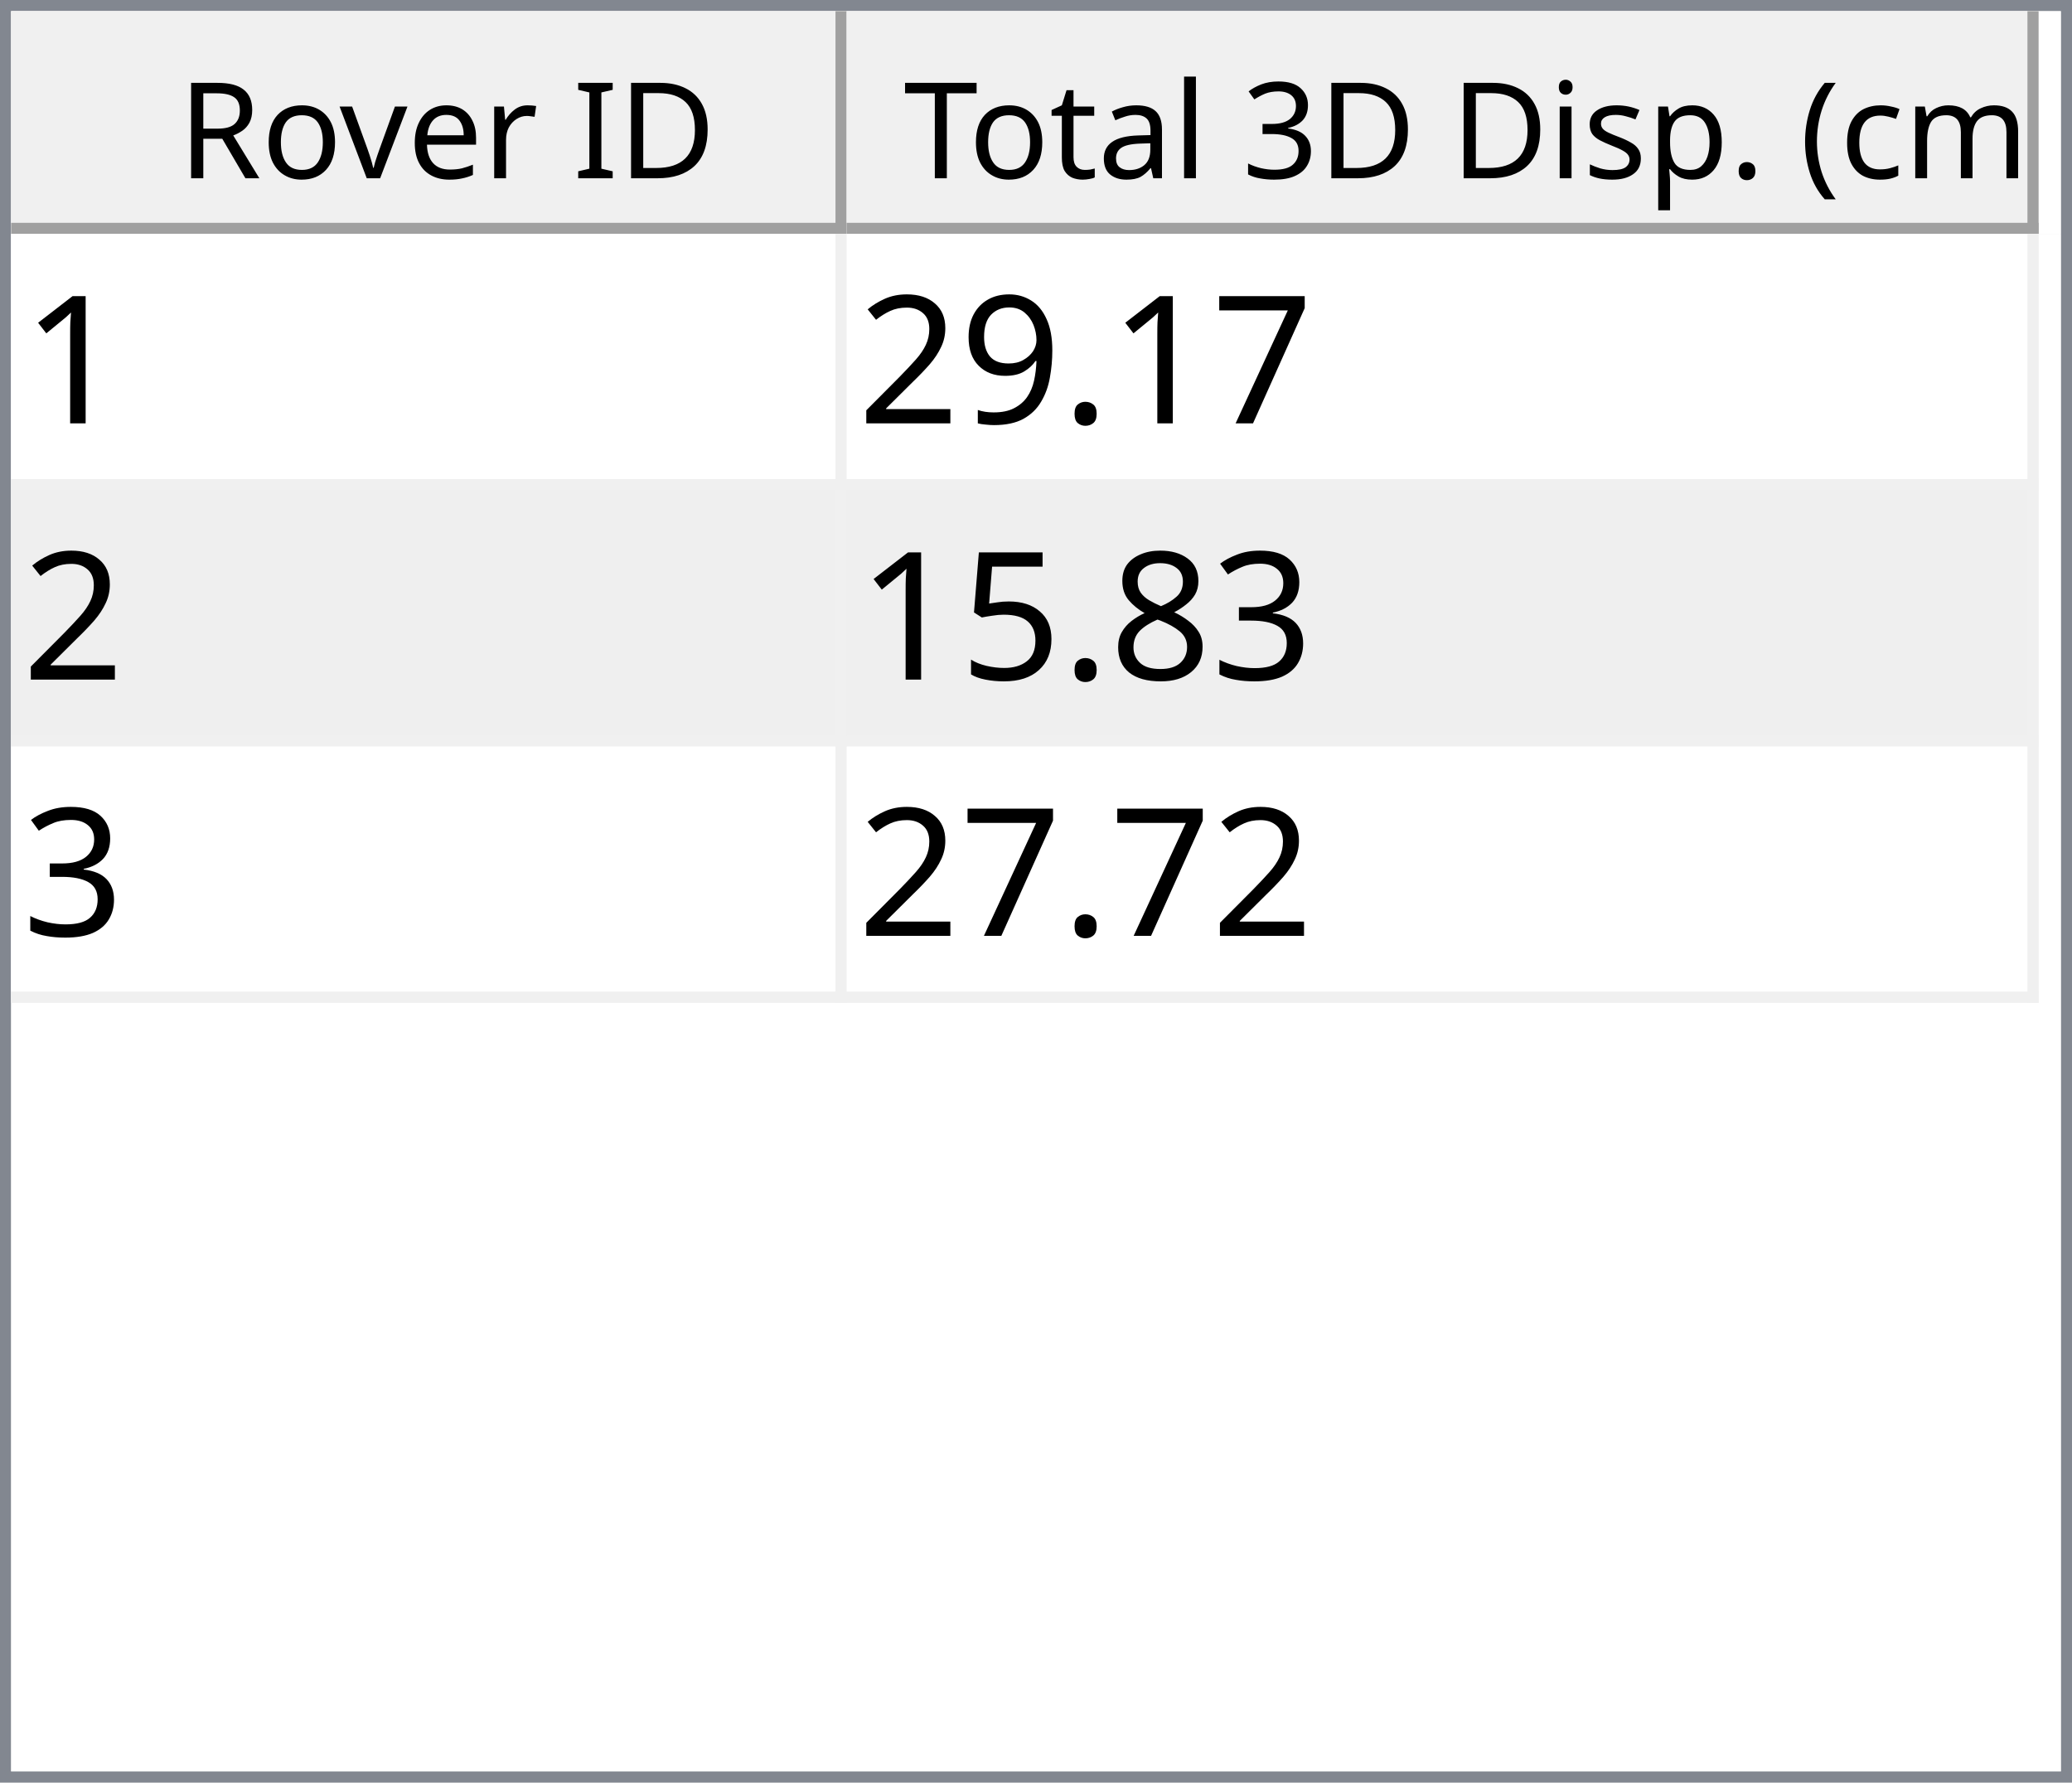
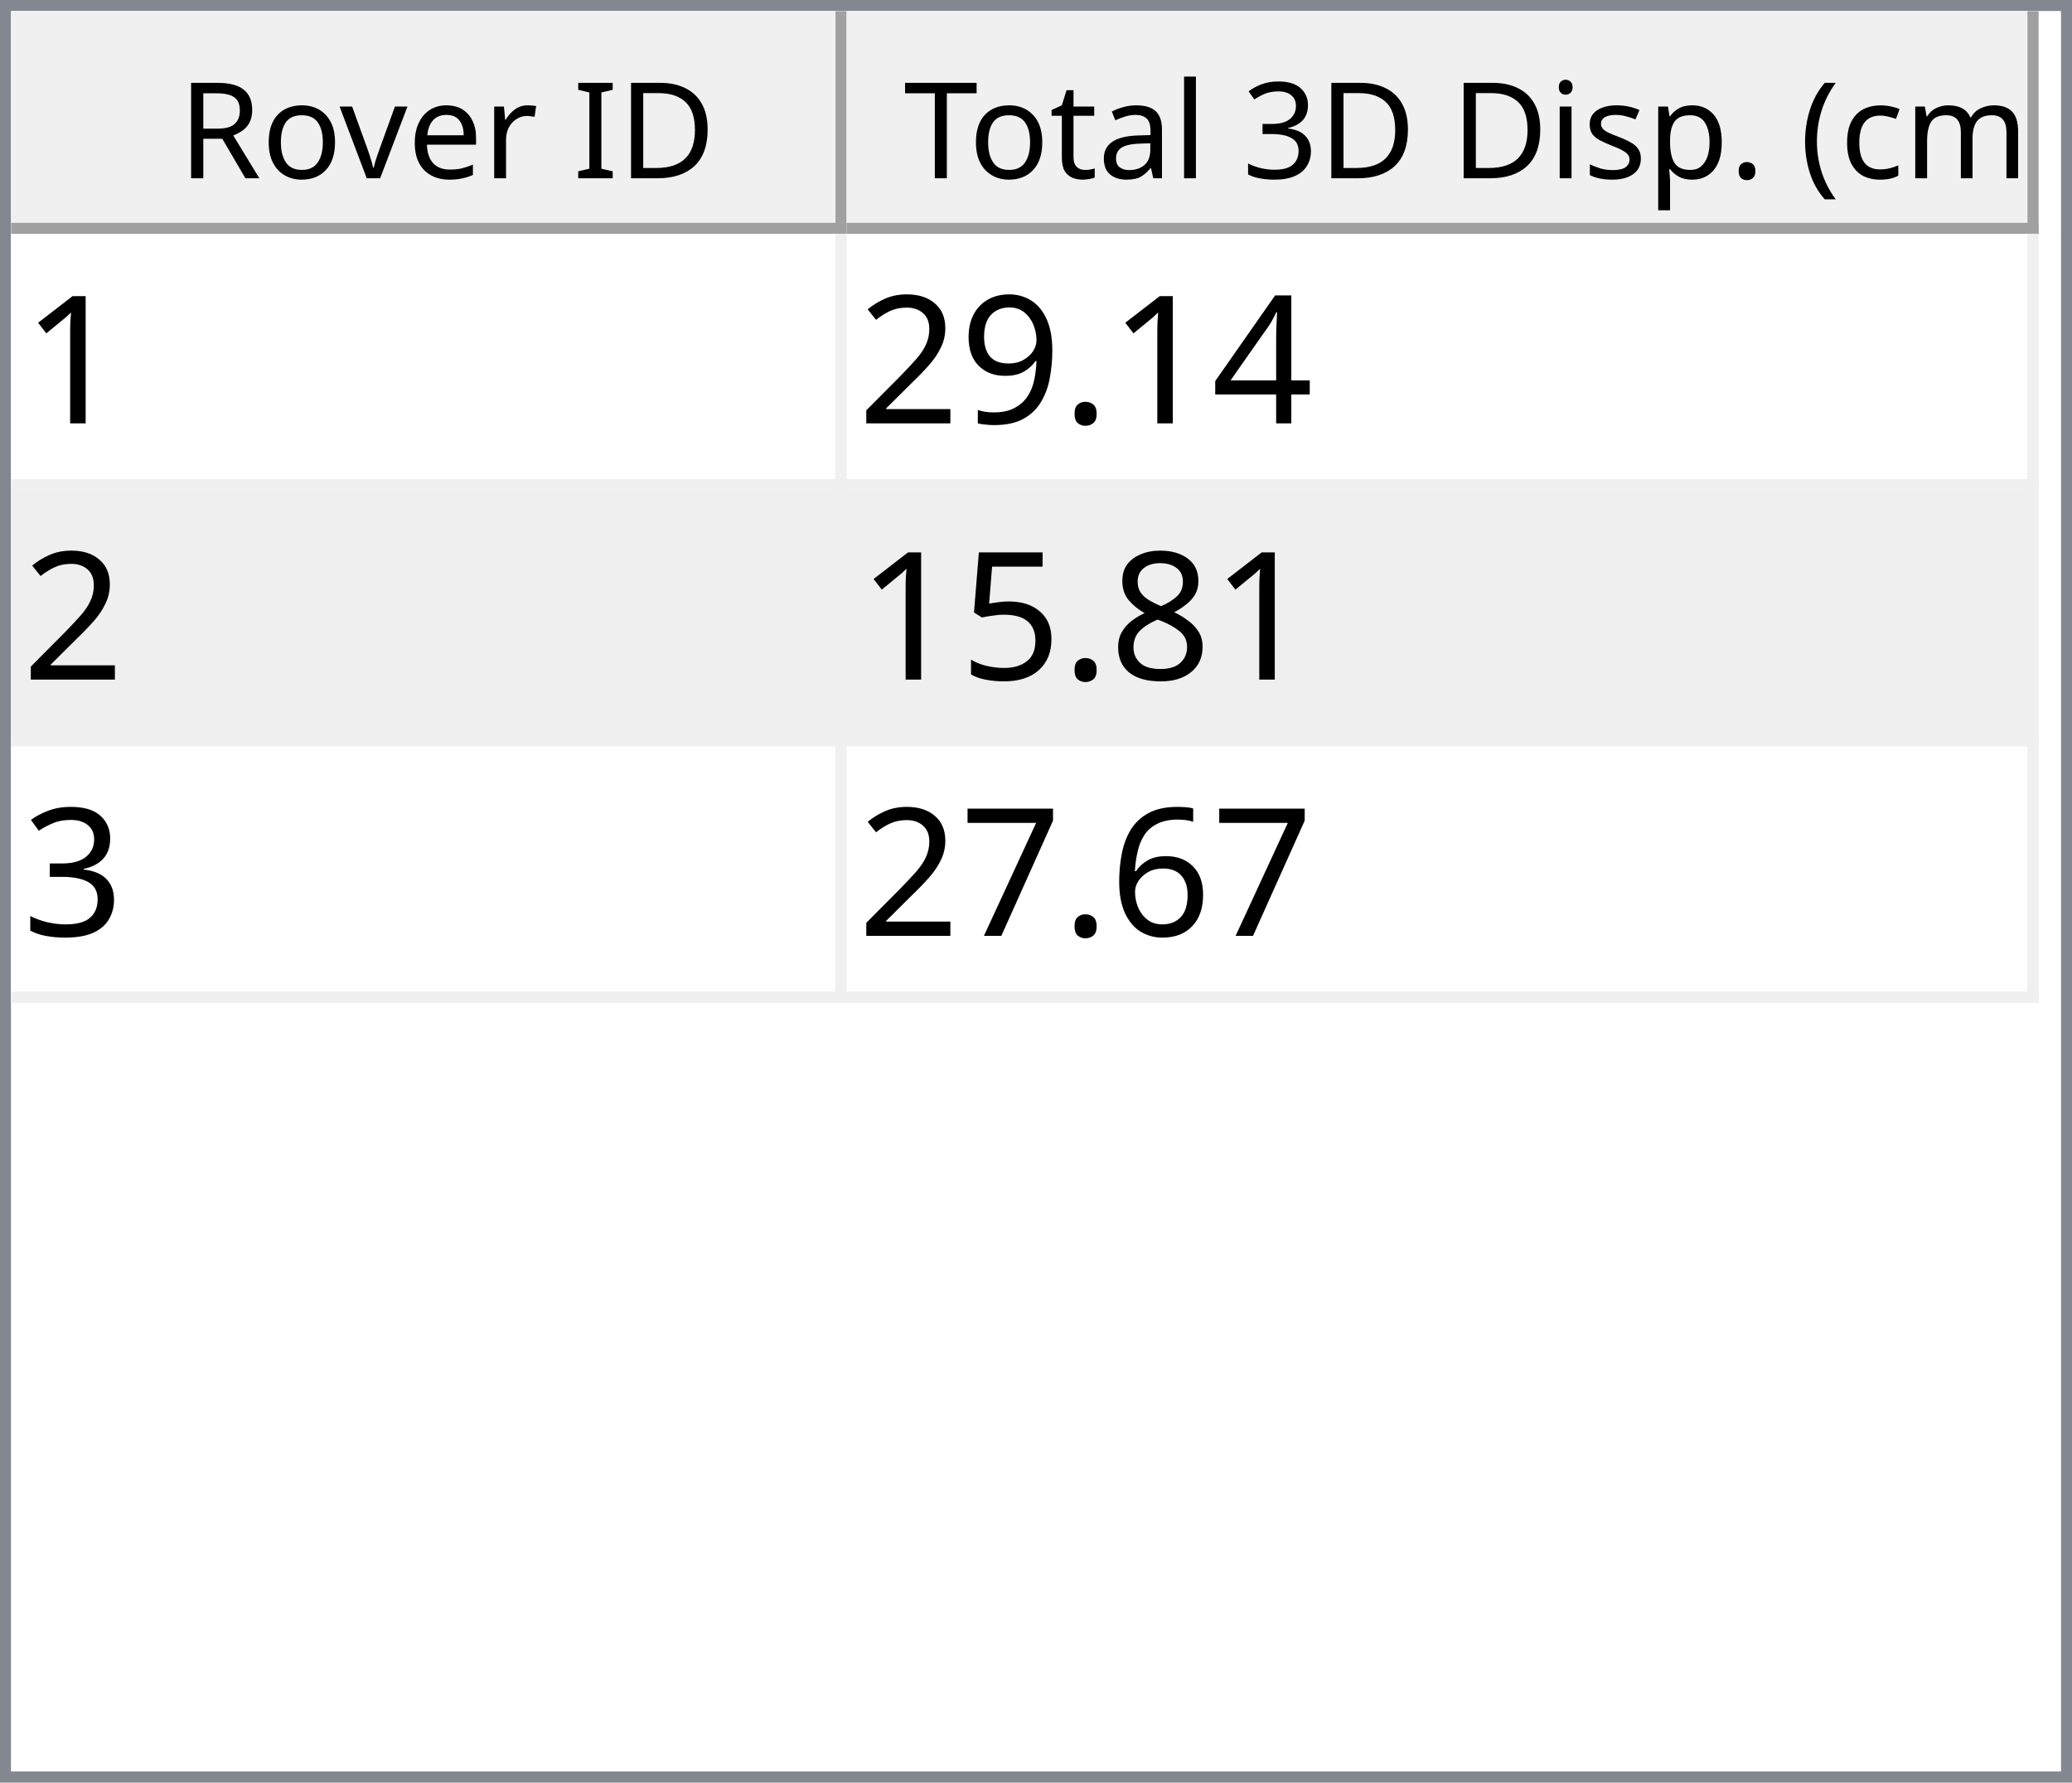
<svg xmlns="http://www.w3.org/2000/svg" style="fill-opacity:1; color-rendering:auto; color-interpolation:auto; text-rendering:auto; stroke:black; stroke-linecap:square; stroke-miterlimit:10; shape-rendering:auto; stroke-opacity:1; fill:black; stroke-dasharray:none; font-weight:normal; stroke-width:1; font-family:'Dialog'; font-style:normal; stroke-linejoin:miter; font-size:12px; stroke-dashoffset:0; image-rendering:auto;" width="186" height="160">
  <defs id="genericDefs" />
  <g>
    <defs id="defs1">
      <clipPath clipPathUnits="userSpaceOnUse" id="clipPath1">
        <path d="M0 0 L186 0 L186 160 L0 160 L0 0 Z" />
      </clipPath>
      <clipPath clipPathUnits="userSpaceOnUse" id="clipPath2">
        <path d="M0 0 L0 160 L186 160 L186 0 Z" />
      </clipPath>
      <clipPath clipPathUnits="userSpaceOnUse" id="clipPath3">
        <path d="M0 0 L0 20 L184 20 L184 0 Z" />
      </clipPath>
      <clipPath clipPathUnits="userSpaceOnUse" id="clipPath4">
        <path d="M0 0 L0 20 L75 20 L75 0 Z" />
      </clipPath>
      <clipPath clipPathUnits="userSpaceOnUse" id="clipPath5">
        <path d="M1 1 L1 19 L74 19 L74 1 Z" />
      </clipPath>
      <clipPath clipPathUnits="userSpaceOnUse" id="clipPath6">
        <path d="M0 0 L0 18 L73 18 L73 0 Z" />
      </clipPath>
      <clipPath clipPathUnits="userSpaceOnUse" id="clipPath7">
        <path d="M-0.5 -0.5 L-0.5 19.5 L74.5 19.5 L74.5 -0.5 Z" />
      </clipPath>
      <clipPath clipPathUnits="userSpaceOnUse" id="clipPath8">
        <path d="M0 0 L0 20 L107 20 L107 0 Z" />
      </clipPath>
      <clipPath clipPathUnits="userSpaceOnUse" id="clipPath9">
        <path d="M1 1 L1 19 L106 19 L106 1 Z" />
      </clipPath>
      <clipPath clipPathUnits="userSpaceOnUse" id="clipPath10">
        <path d="M0 0 L0 18 L105 18 L105 0 Z" />
      </clipPath>
      <clipPath clipPathUnits="userSpaceOnUse" id="clipPath11">
        <path d="M-0.5 -0.5 L-0.5 19.5 L106.5 19.5 L106.5 -0.5 Z" />
      </clipPath>
      <clipPath clipPathUnits="userSpaceOnUse" id="clipPath12">
        <path d="M0 0 L0 138 L184 138 L184 0 Z" />
      </clipPath>
      <clipPath clipPathUnits="userSpaceOnUse" id="clipPath13">
        <path d="M0 0 L0 69 L182 69 L182 0 Z" />
      </clipPath>
      <clipPath clipPathUnits="userSpaceOnUse" id="clipPath14">
        <path d="M-0.5 -0.5 L-0.5 68.5 L181.5 68.5 L181.5 -0.5 Z" />
      </clipPath>
      <clipPath clipPathUnits="userSpaceOnUse" id="clipPath15">
        <path d="M0 0 L0 22 L74 22 L74 0 Z" />
      </clipPath>
      <clipPath clipPathUnits="userSpaceOnUse" id="clipPath16">
        <path d="M0 0 L0 22 L106 22 L106 0 Z" />
      </clipPath>
      <font horiz-adv-x="64.551" id="font1">
        <font-face ascent="107.91" descent="25.098" units-per-em="100" style="font-style:normal; font-family:Segoe UI; font-weight:normal;" />
        <missing-glyph horiz-adv-x="64.551" d="M8.109 0 L8.109 68.266 L56.453 68.266 L56.453 0 L8.109 0 ZM15.328 7.234 L49.219 7.234 L49.219 61.031 L15.328 61.031 L15.328 7.234 Z" />
        <glyph unicode="D" horiz-adv-x="70.117" d="M9.188 0 L9.188 70.016 L28.516 70.016 Q65.531 70.016 65.531 35.891 Q65.531 19.672 55.25 9.836 Q44.969 0 27.734 0 L9.188 0 ZM17.391 62.594 L17.391 7.422 L27.828 7.422 Q41.609 7.422 49.273 14.797 Q56.938 22.172 56.938 35.688 Q56.938 62.594 28.328 62.594 L17.391 62.594 Z" />
        <glyph unicode="I" horiz-adv-x="26.611" d="M17.391 0 L9.188 0 L9.188 70.016 L17.391 70.016 L17.391 0 Z" />
        <glyph unicode=" " horiz-adv-x="27.393" d="" />
        <glyph unicode="r" horiz-adv-x="34.766" d="M34.188 41.891 Q32.078 43.5 28.125 43.5 Q23 43.5 19.555 38.672 Q16.109 33.844 16.109 25.484 L16.109 0 L8.109 0 L8.109 50 L16.109 50 L16.109 39.703 L16.312 39.703 Q18.016 44.969 21.531 47.922 Q25.047 50.875 29.391 50.875 Q32.516 50.875 34.188 50.203 L34.188 41.891 Z" />
        <glyph unicode="e" horiz-adv-x="52.295" d="M48.297 23 L12.984 23 Q13.188 14.656 17.484 10.109 Q21.781 5.562 29.297 5.562 Q37.75 5.562 44.828 11.141 L44.828 3.609 Q38.234 -1.172 27.391 -1.172 Q16.797 -1.172 10.742 5.641 Q4.688 12.453 4.688 24.812 Q4.688 36.469 11.305 43.82 Q17.922 51.172 27.734 51.172 Q37.547 51.172 42.922 44.828 Q48.297 38.484 48.297 27.203 L48.297 23 ZM40.094 29.781 Q40.047 36.719 36.75 40.578 Q33.453 44.438 27.594 44.438 Q21.922 44.438 17.969 40.383 Q14.016 36.328 13.094 29.781 L40.094 29.781 Z" />
        <glyph unicode="v" horiz-adv-x="47.9" d="M47.406 50 L27.484 0 L19.625 0 L0.688 50 L9.469 50 L22.172 13.672 Q23.578 9.672 23.922 6.688 L24.125 6.688 Q24.609 10.453 25.688 13.484 L38.969 50 L47.406 50 Z" />
        <glyph unicode="o" horiz-adv-x="58.594" d="M29 -1.172 Q17.922 -1.172 11.305 5.836 Q4.688 12.844 4.688 24.422 Q4.688 37.016 11.57 44.094 Q18.453 51.172 30.172 51.172 Q41.359 51.172 47.633 44.289 Q53.906 37.406 53.906 25.203 Q53.906 13.234 47.141 6.031 Q40.375 -1.172 29 -1.172 ZM29.594 44.438 Q21.875 44.438 17.383 39.188 Q12.891 33.938 12.891 24.703 Q12.891 15.828 17.43 10.695 Q21.969 5.562 29.594 5.562 Q37.359 5.562 41.531 10.594 Q45.703 15.625 45.703 24.906 Q45.703 34.281 41.531 39.359 Q37.359 44.438 29.594 44.438 Z" />
        <glyph unicode="R" horiz-adv-x="59.814" d="M59.375 0 L49.609 0 L37.891 19.625 Q36.281 22.359 34.766 24.289 Q33.25 26.219 31.664 27.438 Q30.078 28.656 28.25 29.219 Q26.422 29.781 24.125 29.781 L17.391 29.781 L17.391 0 L9.188 0 L9.188 70.016 L30.078 70.016 Q34.672 70.016 38.555 68.867 Q42.438 67.719 45.289 65.375 Q48.141 63.031 49.758 59.547 Q51.375 56.062 51.375 51.375 Q51.375 47.703 50.273 44.656 Q49.172 41.609 47.148 39.211 Q45.125 36.812 42.266 35.133 Q39.406 33.453 35.844 32.516 L35.844 32.328 Q37.594 31.547 38.891 30.547 Q40.188 29.547 41.359 28.18 Q42.531 26.812 43.68 25.078 Q44.828 23.344 46.234 21.047 L59.375 0 ZM17.391 62.594 L17.391 37.203 L28.516 37.203 Q31.594 37.203 34.203 38.133 Q36.812 39.062 38.719 40.797 Q40.625 42.531 41.703 45.047 Q42.781 47.562 42.781 50.688 Q42.781 56.297 39.141 59.445 Q35.5 62.594 28.609 62.594 L17.391 62.594 Z" />
        <glyph unicode=")" horiz-adv-x="30.176" d="M8.297 -15.922 L1.172 -15.922 Q16.406 2.344 16.406 26.812 Q16.406 51.469 1.078 70.016 L8.297 70.016 Q23.531 52.156 23.531 26.703 Q23.531 1.375 8.297 -15.922 Z" />
        <glyph unicode="m" horiz-adv-x="86.133" d="M79.109 0 L71.094 0 L71.094 28.719 Q71.094 37.016 68.531 40.727 Q65.969 44.438 59.906 44.438 Q54.781 44.438 51.195 39.75 Q47.609 35.062 47.609 28.516 L47.609 0 L39.594 0 L39.594 29.688 Q39.594 44.438 28.219 44.438 Q22.953 44.438 19.531 40.016 Q16.109 35.594 16.109 28.516 L16.109 0 L8.109 0 L8.109 50 L16.109 50 L16.109 42.094 L16.312 42.094 Q21.625 51.172 31.844 51.172 Q36.969 51.172 40.773 48.312 Q44.578 45.453 46 40.828 Q51.562 51.172 62.594 51.172 Q79.109 51.172 79.109 30.812 L79.109 0 Z" />
        <glyph unicode="c" horiz-adv-x="46.191" d="M42.188 2.297 Q36.422 -1.172 28.516 -1.172 Q17.828 -1.172 11.258 5.789 Q4.688 12.75 4.688 23.828 Q4.688 36.188 11.766 43.68 Q18.844 51.172 30.672 51.172 Q37.25 51.172 42.281 48.734 L42.281 40.531 Q36.719 44.438 30.375 44.438 Q22.703 44.438 17.797 38.945 Q12.891 33.453 12.891 24.516 Q12.891 15.719 17.508 10.641 Q22.125 5.562 29.891 5.562 Q36.422 5.562 42.188 9.906 L42.188 2.297 Z" />
        <glyph unicode="(" horiz-adv-x="30.176" d="M29.109 -15.922 L21.969 -15.922 Q6.844 1.375 6.844 26.703 Q6.844 52.156 21.969 70.016 L29.203 70.016 Q13.875 51.469 13.875 26.812 Q13.875 2.344 29.109 -15.922 Z" />
        <glyph unicode="." horiz-adv-x="21.68" d="M10.891 -1.078 Q8.641 -1.078 7.055 0.539 Q5.469 2.156 5.469 4.391 Q5.469 6.641 7.055 8.273 Q8.641 9.906 10.891 9.906 Q13.188 9.906 14.797 8.273 Q16.406 6.641 16.406 4.391 Q16.406 2.156 14.797 0.539 Q13.188 -1.078 10.891 -1.078 Z" />
        <glyph unicode="p" horiz-adv-x="58.789" d="M16.312 7.234 L16.109 7.234 L16.109 -23 L8.109 -23 L8.109 50 L16.109 50 L16.109 41.219 L16.312 41.219 Q22.219 51.172 33.594 51.172 Q43.266 51.172 48.688 44.461 Q54.109 37.75 54.109 26.469 Q54.109 13.922 48 6.375 Q41.891 -1.172 31.297 -1.172 Q21.578 -1.172 16.312 7.234 ZM16.109 27.391 L16.109 20.406 Q16.109 14.203 20.141 9.883 Q24.172 5.562 30.375 5.562 Q37.641 5.562 41.773 11.133 Q45.906 16.703 45.906 26.609 Q45.906 34.969 42.047 39.703 Q38.188 44.438 31.594 44.438 Q24.609 44.438 20.359 39.578 Q16.109 34.719 16.109 27.391 Z" />
        <glyph unicode="s" horiz-adv-x="42.432" d="M5.078 1.812 L5.078 10.406 Q11.625 5.562 19.484 5.562 Q30.031 5.562 30.031 12.594 Q30.031 14.594 29.125 15.992 Q28.219 17.391 26.68 18.461 Q25.141 19.531 23.07 20.383 Q21 21.234 18.609 22.172 Q15.281 23.484 12.766 24.828 Q10.25 26.172 8.57 27.859 Q6.891 29.547 6.031 31.695 Q5.172 33.844 5.172 36.719 Q5.172 40.234 6.789 42.945 Q8.406 45.656 11.086 47.484 Q13.766 49.312 17.211 50.242 Q20.656 51.172 24.312 51.172 Q30.812 51.172 35.938 48.922 L35.938 40.828 Q30.422 44.438 23.25 44.438 Q21 44.438 19.195 43.922 Q17.391 43.406 16.094 42.477 Q14.797 41.547 14.086 40.258 Q13.375 38.969 13.375 37.406 Q13.375 35.453 14.086 34.133 Q14.797 32.812 16.164 31.789 Q17.531 30.766 19.484 29.938 Q21.438 29.109 23.922 28.125 Q27.25 26.859 29.883 25.516 Q32.516 24.172 34.375 22.484 Q36.234 20.797 37.234 18.602 Q38.234 16.406 38.234 13.375 Q38.234 9.672 36.602 6.938 Q34.969 4.203 32.234 2.398 Q29.5 0.594 25.93 -0.289 Q22.359 -1.172 18.453 -1.172 Q10.75 -1.172 5.078 1.812 Z" />
        <glyph unicode="i" horiz-adv-x="24.219" d="M12.203 62.703 Q10.062 62.703 8.547 64.164 Q7.031 65.625 7.031 67.875 Q7.031 70.125 8.547 71.609 Q10.062 73.094 12.203 73.094 Q14.406 73.094 15.945 71.609 Q17.484 70.125 17.484 67.875 Q17.484 65.719 15.945 64.211 Q14.406 62.703 12.203 62.703 ZM16.109 0 L8.109 0 L8.109 50 L16.109 50 L16.109 0 Z" />
        <glyph unicode="3" horiz-adv-x="53.906" d="M46.531 19.828 Q46.531 15.094 44.75 11.211 Q42.969 7.328 39.719 4.57 Q36.469 1.812 31.93 0.297 Q27.391 -1.219 21.922 -1.219 Q11.922 -1.219 6 2.594 L6 11.188 Q13.094 5.609 22.219 5.609 Q25.875 5.609 28.828 6.539 Q31.781 7.469 33.906 9.227 Q36.031 10.984 37.18 13.477 Q38.328 15.969 38.328 19.094 Q38.328 32.812 18.797 32.812 L12.984 32.812 L12.984 39.594 L18.5 39.594 Q35.797 39.594 35.797 52.484 Q35.797 64.406 22.609 64.406 Q15.188 64.406 8.688 59.422 L8.688 67.188 Q15.375 71.188 24.609 71.188 Q29 71.188 32.57 69.969 Q36.141 68.75 38.68 66.555 Q41.219 64.359 42.609 61.281 Q44 58.203 44 54.5 Q44 40.672 30.031 36.719 L30.031 36.531 Q33.594 36.141 36.625 34.797 Q39.656 33.453 41.852 31.305 Q44.047 29.156 45.289 26.25 Q46.531 23.344 46.531 19.828 Z" />
        <glyph unicode="l" horiz-adv-x="24.219" d="M16.109 0 L8.109 0 L8.109 74.031 L16.109 74.031 L16.109 0 Z" />
        <glyph unicode="a" horiz-adv-x="50.879" d="M43.891 0 L35.891 0 L35.891 7.812 L35.688 7.812 Q30.469 -1.172 20.312 -1.172 Q12.844 -1.172 8.617 2.781 Q4.391 6.734 4.391 13.281 Q4.391 27.297 20.906 29.594 L35.891 31.688 Q35.891 44.438 25.594 44.438 Q16.547 44.438 9.281 38.281 L9.281 46.484 Q16.656 51.172 26.266 51.172 Q43.891 51.172 43.891 32.516 L43.891 0 ZM35.891 25.297 L23.828 23.641 Q18.266 22.859 15.43 20.875 Q12.594 18.891 12.594 13.875 Q12.594 10.203 15.211 7.883 Q17.828 5.562 22.172 5.562 Q28.125 5.562 32.008 9.742 Q35.891 13.922 35.891 20.312 L35.891 25.297 Z" />
        <glyph unicode="t" horiz-adv-x="33.887" d="M31.297 0.484 Q28.469 -1.078 23.828 -1.078 Q10.688 -1.078 10.688 13.578 L10.688 43.172 L2.094 43.172 L2.094 50 L10.688 50 L10.688 62.203 L18.703 64.797 L18.703 50 L31.297 50 L31.297 43.172 L18.703 43.172 L18.703 14.984 Q18.703 9.969 20.414 7.82 Q22.125 5.672 26.078 5.672 Q29.109 5.672 31.297 7.328 L31.297 0.484 Z" />
        <glyph unicode="T" horiz-adv-x="52.393" d="M50.594 62.594 L30.375 62.594 L30.375 0 L22.172 0 L22.172 62.594 L2 62.594 L2 70.016 L50.594 70.016 L50.594 62.594 Z" />
      </font>
      <font horiz-adv-x="75.0" id="font2">
        <font-face ascent="100.537" descent="21.973" units-per-em="100" style="font-style:normal; font-family:sans-serif; font-weight:normal;" />
        <missing-glyph horiz-adv-x="75.0" d="M12.5 0 L12.5 62.5 L62.5 62.5 L62.5 0 L12.5 0 ZM14.062 1.562 L60.938 1.562 L60.938 60.938 L14.062 60.938 L14.062 1.562 Z" />
        <glyph unicode="1" horiz-adv-x="55.615" d="M37.25 0 L28.469 0 L28.469 56 Q25.297 52.984 20.141 49.953 Q14.984 46.922 10.891 45.406 L10.891 53.906 Q18.266 57.375 23.781 62.305 Q29.297 67.234 31.594 71.875 L37.25 71.875 L37.25 0 Z" />
-         <glyph unicode="7" horiz-adv-x="55.615" d="M4.734 62.203 L4.734 70.656 L51.078 70.656 L51.078 63.812 Q44.234 56.547 37.523 44.484 Q30.812 32.422 27.156 19.672 Q24.516 10.688 23.781 0 L14.75 0 Q14.891 8.453 18.062 20.414 Q21.234 32.375 27.172 43.484 Q33.109 54.594 39.797 62.203 L4.734 62.203 Z" />
+         <glyph unicode="4" horiz-adv-x="55.615" d="M32.328 0 L32.328 17.141 L1.266 17.141 L1.266 25.203 L33.938 71.578 L41.109 71.578 L41.109 25.203 L50.781 25.203 L50.781 17.141 L41.109 17.141 L41.109 0 L32.328 0 ZM32.328 25.203 L32.328 57.469 L9.906 25.203 L32.328 25.203 Z" />
        <glyph unicode="." horiz-adv-x="27.783" d="M9.078 0 L9.078 10.016 L19.094 10.016 L19.094 0 L9.078 0 Z" />
        <glyph unicode="9" horiz-adv-x="55.615" d="M5.469 16.547 L13.922 17.328 Q14.984 11.375 18.016 8.688 Q21.047 6 25.781 6 Q29.828 6 32.883 7.859 Q35.938 9.719 37.891 12.82 Q39.844 15.922 41.164 21.195 Q42.484 26.469 42.484 31.938 Q42.484 32.516 42.438 33.688 Q39.797 29.5 35.234 26.883 Q30.672 24.266 25.344 24.266 Q16.453 24.266 10.305 30.711 Q4.156 37.156 4.156 47.703 Q4.156 58.594 10.578 65.234 Q17 71.875 26.656 71.875 Q33.641 71.875 39.43 68.117 Q45.219 64.359 48.219 57.398 Q51.219 50.438 51.219 37.25 Q51.219 23.531 48.242 15.406 Q45.266 7.281 39.383 3.031 Q33.5 -1.219 25.594 -1.219 Q17.188 -1.219 11.867 3.445 Q6.547 8.109 5.469 16.547 ZM41.453 48.141 Q41.453 55.719 37.43 60.156 Q33.406 64.594 27.734 64.594 Q21.875 64.594 17.531 59.812 Q13.188 55.031 13.188 47.406 Q13.188 40.578 17.312 36.305 Q21.438 32.031 27.484 32.031 Q33.594 32.031 37.523 36.305 Q41.453 40.578 41.453 48.141 Z" />
        <glyph unicode="2" horiz-adv-x="55.615" d="M50.344 8.453 L50.344 0 L3.031 0 Q2.938 3.172 4.047 6.109 Q5.859 10.938 9.836 15.625 Q13.812 20.312 21.344 26.469 Q33.016 36.031 37.117 41.625 Q41.219 47.219 41.219 52.203 Q41.219 57.422 37.477 61.008 Q33.734 64.594 27.734 64.594 Q21.391 64.594 17.578 60.789 Q13.766 56.984 13.719 50.25 L4.688 51.172 Q5.609 61.281 11.664 66.578 Q17.719 71.875 27.938 71.875 Q38.234 71.875 44.242 66.164 Q50.25 60.453 50.25 52 Q50.25 47.703 48.492 43.555 Q46.734 39.406 42.656 34.812 Q38.578 30.219 29.109 22.219 Q21.188 15.578 18.945 13.211 Q16.703 10.844 15.234 8.453 L50.344 8.453 Z" />
-         <glyph unicode="3" horiz-adv-x="55.615" d="M4.203 18.891 L12.984 20.062 Q14.5 12.594 18.141 9.297 Q21.781 6 27 6 Q33.203 6 37.477 10.297 Q41.75 14.594 41.75 20.953 Q41.75 27 37.797 30.93 Q33.844 34.859 27.734 34.859 Q25.25 34.859 21.531 33.891 L22.516 41.609 Q23.391 41.5 23.922 41.5 Q29.547 41.5 34.039 44.43 Q38.531 47.359 38.531 53.469 Q38.531 58.297 35.258 61.477 Q31.984 64.656 26.812 64.656 Q21.688 64.656 18.266 61.43 Q14.844 58.203 13.875 51.766 L5.078 53.328 Q6.688 62.156 12.398 67.016 Q18.109 71.875 26.609 71.875 Q32.469 71.875 37.398 69.359 Q42.328 66.844 44.945 62.5 Q47.562 58.156 47.562 53.266 Q47.562 48.641 45.07 44.828 Q42.578 41.016 37.703 38.766 Q44.047 37.312 47.562 32.695 Q51.078 28.078 51.078 21.141 Q51.078 11.766 44.242 5.25 Q37.406 -1.266 26.953 -1.266 Q17.531 -1.266 11.305 4.352 Q5.078 9.969 4.203 18.891 Z" />
        <glyph unicode="8" horiz-adv-x="55.615" d="M17.672 38.812 Q12.203 40.828 9.57 44.539 Q6.938 48.25 6.938 53.422 Q6.938 61.234 12.555 66.555 Q18.172 71.875 27.484 71.875 Q36.859 71.875 42.578 66.43 Q48.297 60.984 48.297 53.172 Q48.297 48.188 45.68 44.508 Q43.062 40.828 37.75 38.812 Q44.344 36.672 47.781 31.883 Q51.219 27.094 51.219 20.453 Q51.219 11.281 44.727 5.031 Q38.234 -1.219 27.641 -1.219 Q17.047 -1.219 10.547 5.055 Q4.047 11.328 4.047 20.703 Q4.047 27.688 7.594 32.398 Q11.141 37.109 17.672 38.812 ZM15.922 53.719 Q15.922 48.641 19.195 45.414 Q22.469 42.188 27.688 42.188 Q32.766 42.188 36.016 45.383 Q39.266 48.578 39.266 53.219 Q39.266 58.062 35.914 61.359 Q32.562 64.656 27.594 64.656 Q22.562 64.656 19.242 61.43 Q15.922 58.203 15.922 53.719 ZM13.094 20.656 Q13.094 16.891 14.875 13.375 Q16.656 9.859 20.172 7.93 Q23.688 6 27.734 6 Q34.031 6 38.133 10.055 Q42.234 14.109 42.234 20.359 Q42.234 26.703 38.016 30.859 Q33.797 35.016 27.438 35.016 Q21.234 35.016 17.164 30.914 Q13.094 26.812 13.094 20.656 Z" />
        <glyph unicode="5" horiz-adv-x="55.615" d="M4.156 18.75 L13.375 19.531 Q14.406 12.797 18.141 9.398 Q21.875 6 27.156 6 Q33.5 6 37.891 10.789 Q42.281 15.578 42.281 23.484 Q42.281 31 38.062 35.352 Q33.844 39.703 27 39.703 Q22.75 39.703 19.336 37.773 Q15.922 35.844 13.969 32.766 L5.719 33.844 L12.641 70.609 L48.25 70.609 L48.25 62.203 L19.672 62.203 L15.828 42.969 Q22.266 47.469 29.344 47.469 Q38.719 47.469 45.164 40.969 Q51.609 34.469 51.609 24.266 Q51.609 14.547 45.953 7.469 Q39.062 -1.219 27.156 -1.219 Q17.391 -1.219 11.211 4.25 Q5.031 9.719 4.156 18.75 Z" />
+         <glyph unicode="3" horiz-adv-x="55.615" d="M4.203 18.891 L12.984 20.062 Q14.5 12.594 18.141 9.297 Q21.781 6 27 6 Q33.203 6 37.477 10.297 Q41.75 14.594 41.75 20.953 Q41.75 27 37.797 30.93 Q33.844 34.859 27.734 34.859 Q25.25 34.859 21.531 33.891 L22.516 41.609 Q23.391 41.5 23.922 41.5 Q29.547 41.5 34.039 44.43 Q38.531 47.359 38.531 53.469 Q38.531 58.297 35.258 61.477 Q31.984 64.656 26.812 64.656 Q21.688 64.656 18.266 61.43 Q14.844 58.203 13.875 51.766 L5.078 53.328 Q6.688 62.156 12.398 67.016 Q18.109 71.875 26.609 71.875 Q32.469 71.875 37.398 69.359 Q42.328 66.844 44.945 62.5 Q47.562 58.156 47.562 53.266 Q47.562 48.641 45.07 44.828 Q42.578 41.016 37.703 38.766 Q44.047 37.312 47.562 32.695 Q51.078 28.078 51.078 21.141 Q51.078 11.766 44.242 5.25 Q37.406 -1.266 26.953 -1.266 Q17.531 -1.266 11.305 4.352 Q5.078 9.969 4.203 18.891 Z" />
+         <glyph unicode="6" horiz-adv-x="55.615" d="M49.75 54.047 L41.016 53.375 Q39.844 58.547 37.703 60.891 Q34.125 64.656 28.906 64.656 Q24.703 64.656 21.531 62.312 Q17.391 59.281 14.992 53.469 Q12.594 47.656 12.5 36.922 Q15.672 41.75 20.266 44.094 Q24.859 46.438 29.891 46.438 Q38.672 46.438 44.852 39.969 Q51.031 33.5 51.031 23.25 Q51.031 16.5 48.125 10.719 Q45.219 4.938 40.141 1.859 Q35.062 -1.219 28.609 -1.219 Q17.625 -1.219 10.695 6.859 Q3.766 14.938 3.766 33.5 Q3.766 54.25 11.422 63.672 Q18.109 71.875 29.438 71.875 Q37.891 71.875 43.289 67.141 Q48.688 62.406 49.75 54.047 ZM13.875 23.188 Q13.875 18.656 15.797 14.508 Q17.719 10.359 21.188 8.18 Q24.656 6 28.469 6 Q34.031 6 38.039 10.492 Q42.047 14.984 42.047 22.703 Q42.047 30.125 38.086 34.398 Q34.125 38.672 28.125 38.672 Q22.172 38.672 18.023 34.398 Q13.875 30.125 13.875 23.188 Z" />
+         <glyph unicode="7" horiz-adv-x="55.615" d="M4.734 62.203 L4.734 70.656 L51.078 70.656 L51.078 63.812 Q44.234 56.547 37.523 44.484 Q30.812 32.422 27.156 19.672 Q24.516 10.688 23.781 0 L14.75 0 Q14.891 8.453 18.062 20.414 Q21.234 32.375 27.172 43.484 Q33.109 54.594 39.797 62.203 L4.734 62.203 Z" />
      </font>
    </defs>
    <g style="fill:white; stroke:white;">
      <rect x="0" y="0" width="186" style="clip-path:url(#clipPath1); stroke:none;" height="160" />
    </g>
    <g style="fill:white; text-rendering:optimizeSpeed; color-rendering:optimizeSpeed; image-rendering:optimizeSpeed; shape-rendering:crispEdges; stroke:white; color-interpolation:sRGB;">
      <rect x="0" width="186" height="160" y="0" style="stroke:none;" />
      <path style="stroke:none;" d="M0 160 L186 160 L186 0 L0 0 Z" />
    </g>
    <g style="fill:rgb(240,240,240); font-family:'Segoe UI'; stroke:rgb(240,240,240);">
      <rect x="0" y="0" width="186" style="clip-path:url(#clipPath2); stroke:none;" height="160" />
    </g>
    <g style="fill:rgb(130,135,144); font-family:'Segoe UI'; stroke:rgb(130,135,144);">
      <path d="M0 0 L186 0 L186 160 L0 160 L0 0 ZM1 1 L185 1 L185 159 L1 159 L1 1 Z" style="fill-rule:evenodd; clip-path:url(#clipPath2); stroke:none;" />
    </g>
    <g style="fill:white; font-family:'Segoe UI'; stroke:white;" transform="translate(1,1)">
      <rect x="0" y="0" width="184" style="clip-path:url(#clipPath3); stroke:none;" height="20" />
    </g>
    <g style="fill:rgb(240,240,240); font-family:'Segoe UI'; stroke:rgb(240,240,240);" transform="translate(1,1)">
      <rect x="0" y="0" width="75" style="clip-path:url(#clipPath4); stroke:none;" height="20" />
    </g>
    <g style="font-family:'Segoe UI';" transform="translate(2,2)">
      <text x="14" xml:space="preserve" y="14" style="clip-path:url(#clipPath6); stroke:none;">Rover ID</text>
    </g>
    <g style="fill:rgb(160,160,160); font-family:'Segoe UI'; stroke:rgb(160,160,160); stroke-linejoin:bevel;" transform="translate(1.5,1.5)">
      <line x1="74" x2="74" y1="0" style="fill:none; clip-path:url(#clipPath7);" y2="19" />
    </g>
    <g style="fill:rgb(160,160,160); font-family:'Segoe UI'; stroke:rgb(160,160,160); stroke-linejoin:bevel;" transform="matrix(1,0,0,1,1,1) translate(0.5,0.5)">
      <line x1="0" x2="74" y1="19" style="fill:none; clip-path:url(#clipPath7);" y2="19" />
    </g>
    <g style="fill:rgb(240,240,240); font-family:'Segoe UI'; stroke:rgb(240,240,240);" transform="translate(76,1)">
      <rect x="0" y="0" width="107" style="clip-path:url(#clipPath8); stroke:none;" height="20" />
    </g>
    <g style="font-family:'Segoe UI';" transform="translate(77,2)">
      <text x="1" xml:space="preserve" y="14" style="clip-path:url(#clipPath10); stroke:none;"> Total 3D Disp. (cm)</text>
    </g>
    <g style="fill:rgb(160,160,160); font-family:'Segoe UI'; stroke:rgb(160,160,160); stroke-linejoin:bevel;" transform="translate(76.5,1.5)">
      <line x1="106" x2="106" y1="0" style="fill:none; clip-path:url(#clipPath11);" y2="19" />
    </g>
    <g style="fill:rgb(160,160,160); font-family:'Segoe UI'; stroke:rgb(160,160,160); stroke-linejoin:bevel;" transform="matrix(1,0,0,1,76,1) translate(0.5,0.5)">
      <line x1="0" x2="106" y1="19" style="fill:none; clip-path:url(#clipPath11);" y2="19" />
    </g>
    <g style="fill:white; font-family:'Segoe UI'; stroke:white;" transform="translate(1,21)">
      <rect x="0" y="0" width="184" style="clip-path:url(#clipPath12); stroke:none;" height="138" />
    </g>
    <g style="fill:rgb(240,240,240); font-size:16px; font-family:sans-serif; stroke:rgb(240,240,240);" transform="translate(1,21)">
      <rect x="0" y="0" width="182" style="clip-path:url(#clipPath13); stroke:none;" height="69" />
      <line transform="translate(0.5,0.5)" x1="0" x2="181" y1="22" style="clip-path:url(#clipPath14); fill:none; stroke-linejoin:bevel;" y2="22" />
    </g>
    <g transform="matrix(1,0,0,1,1,21) translate(0.5,0.5)" style="fill:rgb(240,240,240); font-size:16px; font-family:sans-serif; stroke:rgb(240,240,240); stroke-linejoin:bevel;">
      <line x1="0" x2="181" y1="45" style="fill:none; clip-path:url(#clipPath14);" y2="45" />
    </g>
    <g transform="matrix(1,0,0,1,1,21) translate(0.5,0.5)" style="fill:rgb(240,240,240); font-size:16px; font-family:sans-serif; stroke:rgb(240,240,240); stroke-linejoin:bevel;">
      <line x1="0" x2="181" y1="68" style="fill:none; clip-path:url(#clipPath14);" y2="68" />
    </g>
    <g transform="matrix(1,0,0,1,1,21) translate(0.5,0.5)" style="fill:rgb(240,240,240); font-size:16px; font-family:sans-serif; stroke:rgb(240,240,240); stroke-linejoin:bevel;">
      <line x1="74" x2="74" y1="0" style="fill:none; clip-path:url(#clipPath14);" y2="68" />
    </g>
    <g transform="matrix(1,0,0,1,1,21) translate(0.5,0.5)" style="fill:rgb(240,240,240); font-size:16px; font-family:sans-serif; stroke:rgb(240,240,240); stroke-linejoin:bevel;">
      <line x1="181" x2="181" y1="0" style="fill:none; clip-path:url(#clipPath14);" y2="68" />
    </g>
    <g style="fill:white; font-size:16px; font-family:sans-serif; stroke:white;" transform="matrix(1,0,0,1,1,21)">
      <rect x="0" y="0" width="74" style="clip-path:url(#clipPath15); stroke:none;" height="22" />
      <text x="1" y="17" style="fill:black; clip-path:url(#clipPath15); stroke:none;" xml:space="preserve">1</text>
    </g>
    <g style="fill:white; font-size:16px; font-family:sans-serif; stroke:white;" transform="matrix(1,0,0,1,1,21) translate(75,0)">
      <rect x="0" y="0" width="106" style="clip-path:url(#clipPath16); stroke:none;" height="22" />
-       <text x="1" y="17" style="fill:black; clip-path:url(#clipPath16); stroke:none;" xml:space="preserve">29.17</text>
+       <text x="1" y="17" style="fill:black; clip-path:url(#clipPath16); stroke:none;" xml:space="preserve">29.14</text>
    </g>
    <g style="fill:rgb(239,239,239); font-size:16px; font-family:sans-serif; stroke:rgb(239,239,239);" transform="matrix(1,0,0,1,1,21) translate(0,23)">
      <rect x="0" y="0" width="74" style="clip-path:url(#clipPath15); stroke:none;" height="22" />
      <text x="1" y="17" style="fill:black; clip-path:url(#clipPath15); stroke:none;" xml:space="preserve">2</text>
    </g>
    <g style="fill:rgb(239,239,239); font-size:16px; font-family:sans-serif; stroke:rgb(239,239,239);" transform="matrix(1,0,0,1,1,21) translate(75,23)">
      <rect x="0" y="0" width="106" style="clip-path:url(#clipPath16); stroke:none;" height="22" />
-       <text x="1" y="17" style="fill:black; clip-path:url(#clipPath16); stroke:none;" xml:space="preserve">15.83</text>
+       <text x="1" y="17" style="fill:black; clip-path:url(#clipPath16); stroke:none;" xml:space="preserve">15.81</text>
    </g>
    <g style="fill:white; font-size:16px; font-family:sans-serif; stroke:white;" transform="matrix(1,0,0,1,1,21) translate(0,46)">
      <rect x="0" y="0" width="74" style="clip-path:url(#clipPath15); stroke:none;" height="22" />
      <text x="1" y="17" style="fill:black; clip-path:url(#clipPath15); stroke:none;" xml:space="preserve">3</text>
    </g>
    <g style="fill:white; font-size:16px; font-family:sans-serif; stroke:white;" transform="matrix(1,0,0,1,1,21) translate(75,46)">
      <rect x="0" y="0" width="106" style="clip-path:url(#clipPath16); stroke:none;" height="22" />
-       <text x="1" y="17" style="fill:black; clip-path:url(#clipPath16); stroke:none;" xml:space="preserve">27.72</text>
+       <text x="1" y="17" style="fill:black; clip-path:url(#clipPath16); stroke:none;" xml:space="preserve">27.67</text>
    </g>
  </g>
</svg>
